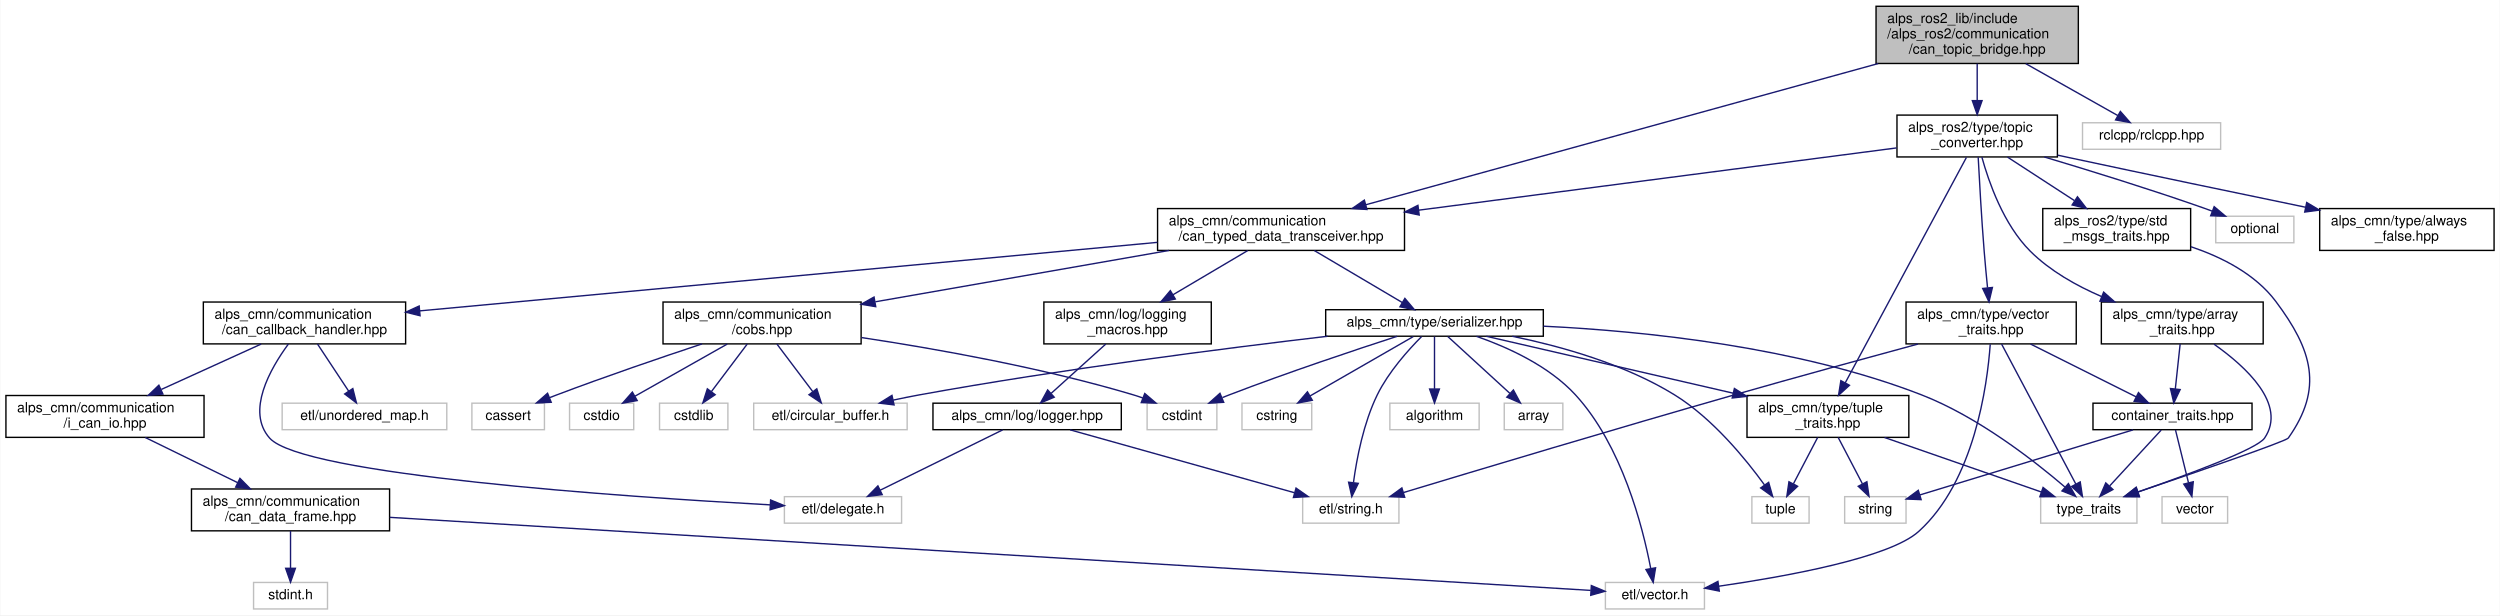
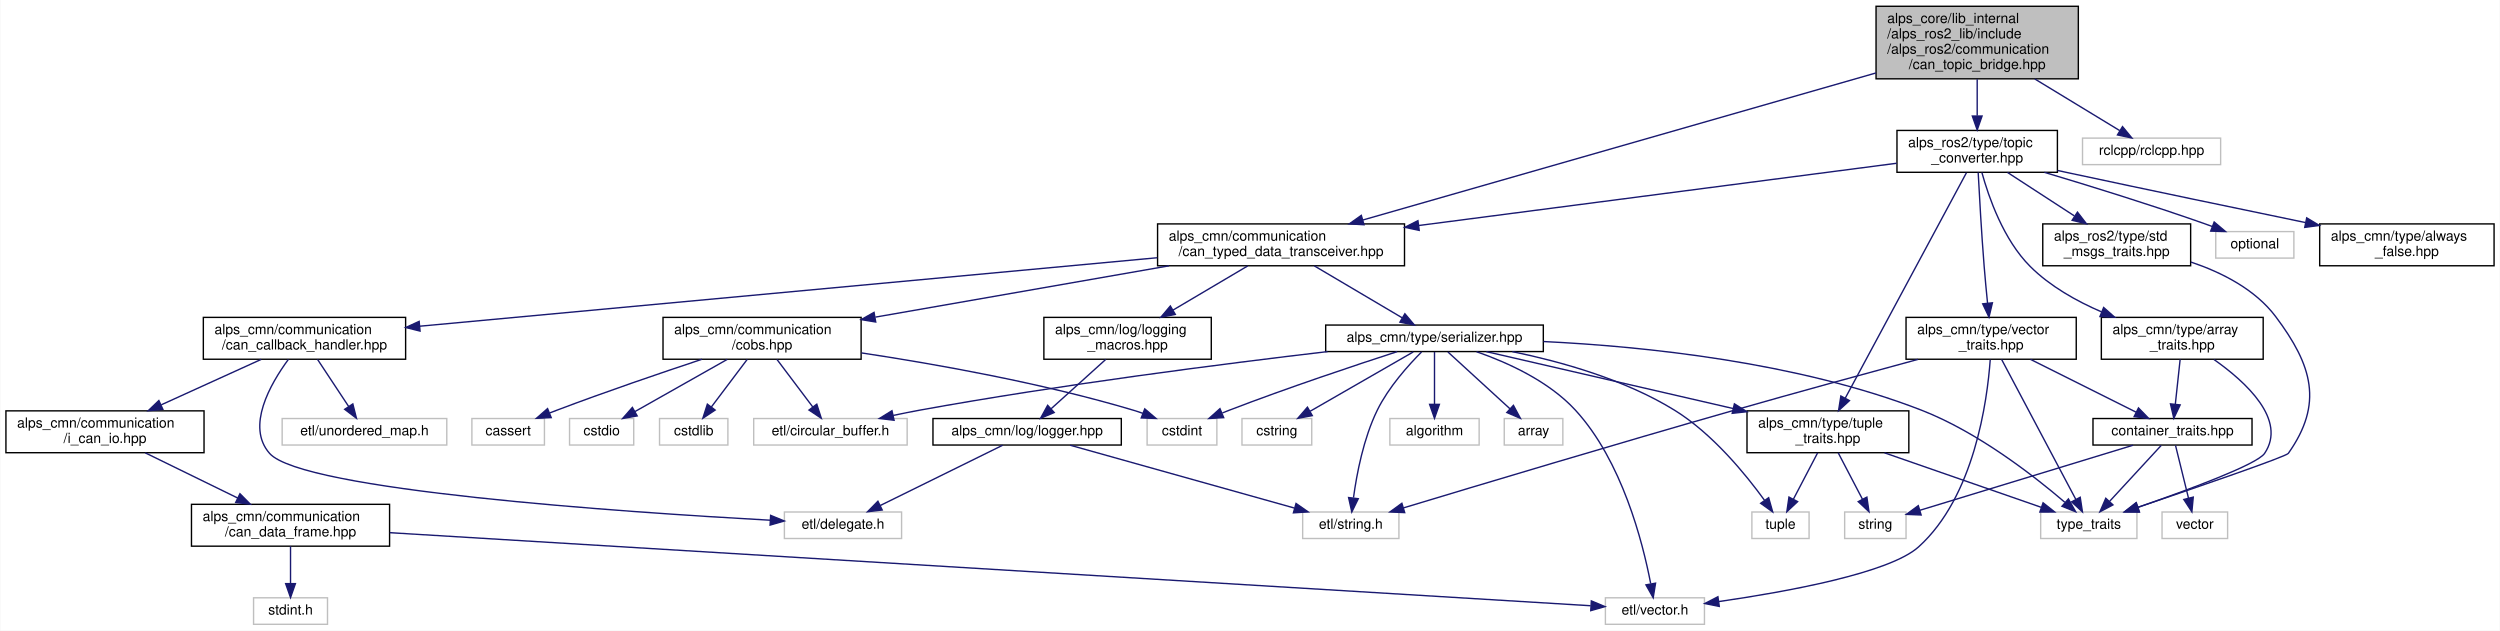
- <svg xmlns="http://www.w3.org/2000/svg" xmlns:xlink="http://www.w3.org/1999/xlink" width="1792pt" height="441pt" viewBox="0.00 0.00 1791.50 441.00">
-   <g id="graph0" class="graph" transform="scale(1 1) rotate(0) translate(4 437)">
-     <polygon fill="white" stroke="transparent" points="-4,4 -4,-437 1787.5,-437 1787.5,4 -4,4" />
+ <svg xmlns="http://www.w3.org/2000/svg" xmlns:xlink="http://www.w3.org/1999/xlink" width="1792pt" height="452pt" viewBox="0.00 0.00 1791.50 452.00">
+   <g id="graph0" class="graph" transform="scale(1 1) rotate(0) translate(4 448)">
+     <polygon fill="white" stroke="transparent" points="-4,4 -4,-448 1787.5,-448 1787.5,4 -4,4" />
    <g id="node1" class="node">
      <g id="a_node1">
        <a xlink:title=" ">
-           <polygon fill="#bfbfbf" stroke="black" points="1340.5,-391.5 1340.5,-432.5 1485.5,-432.5 1485.5,-391.5 1340.5,-391.5" />
-           <text text-anchor="start" x="1348.5" y="-420.5" font-family="Helvetica,sans-Serif" font-size="10.00">alps_ros2_lib/include</text>
+           <polygon fill="#bfbfbf" stroke="black" points="1340.5,-391.5 1340.5,-443.5 1485.5,-443.5 1485.5,-391.5 1340.5,-391.5" />
+           <text text-anchor="start" x="1348.5" y="-431.5" font-family="Helvetica,sans-Serif" font-size="10.00">alps_core/lib_internal</text>
+           <text text-anchor="start" x="1348.5" y="-420.5" font-family="Helvetica,sans-Serif" font-size="10.00">/alps_ros2_lib/include</text>
          <text text-anchor="start" x="1348.5" y="-409.5" font-family="Helvetica,sans-Serif" font-size="10.00">/alps_ros2/communication</text>
          <text text-anchor="middle" x="1413" y="-398.5" font-family="Helvetica,sans-Serif" font-size="10.00">/can_topic_bridge.hpp</text>
        </a>
      </g>
    </g>
    <g id="node2" class="node">
      <g id="a_node2">
        <a xlink:href="can__typed__data__transceiver_8hpp.html" target="_top" xlink:title="CAN通信で型付けされたデータの送受信を行うライブラリ">
          <polygon fill="white" stroke="black" points="825.5,-257.5 825.5,-287.5 1002.5,-287.5 1002.5,-257.5 825.5,-257.5" />
          <text text-anchor="start" x="833.5" y="-275.5" font-family="Helvetica,sans-Serif" font-size="10.00">alps_cmn/communication</text>
          <text text-anchor="middle" x="914" y="-264.5" font-family="Helvetica,sans-Serif" font-size="10.00">/can_typed_data_transceiver.hpp</text>
        </a>
      </g>
    </g>
    <g id="edge1" class="edge">
-       <path fill="none" stroke="midnightblue" d="M1342.04,-391.45C1243.64,-364.33 1067.46,-315.79 974.79,-290.25" />
-       <polygon fill="midnightblue" stroke="midnightblue" points="975.57,-286.84 965,-287.55 973.71,-293.58 975.57,-286.84" />
+       <path fill="none" stroke="midnightblue" d="M1340.44,-395.71C1240.94,-367.19 1064.1,-316.52 972.55,-290.28" />
+       <polygon fill="midnightblue" stroke="midnightblue" points="973.47,-286.9 962.89,-287.51 971.54,-293.63 973.47,-286.9" />
    </g>
    <g id="node27" class="node">
      <g id="a_node27">
        <a xlink:href="topic__converter_8hpp.html" target="_top" xlink:title=" ">
          <polygon fill="white" stroke="black" points="1355.5,-324.5 1355.5,-354.5 1470.5,-354.5 1470.5,-324.5 1355.5,-324.5" />
          <text text-anchor="start" x="1363.5" y="-342.5" font-family="Helvetica,sans-Serif" font-size="10.00">alps_ros2/type/topic</text>
          <text text-anchor="middle" x="1413" y="-331.5" font-family="Helvetica,sans-Serif" font-size="10.00">_converter.hpp</text>
        </a>
      </g>
    </g>
    <g id="edge33" class="edge">
-       <path fill="none" stroke="midnightblue" d="M1413,-391.36C1413,-383.23 1413,-373.7 1413,-365.11" />
-       <polygon fill="midnightblue" stroke="midnightblue" points="1416.5,-364.89 1413,-354.89 1409.5,-364.89 1416.5,-364.89" />
+       <path fill="none" stroke="midnightblue" d="M1413,-391.19C1413,-382.79 1413,-373.44 1413,-365.09" />
+       <polygon fill="midnightblue" stroke="midnightblue" points="1416.5,-364.85 1413,-354.85 1409.5,-364.85 1416.5,-364.85" />
    </g>
    <g id="node35" class="node">
      <g id="a_node35">
        <a xlink:title=" ">
          <polygon fill="white" stroke="#bfbfbf" points="1488.5,-330 1488.5,-349 1587.5,-349 1587.5,-330 1488.5,-330" />
          <text text-anchor="middle" x="1538" y="-337" font-family="Helvetica,sans-Serif" font-size="10.00">rclcpp/rclcpp.hpp</text>
        </a>
      </g>
    </g>
    <g id="edge51" class="edge">
-       <path fill="none" stroke="midnightblue" d="M1447.82,-391.36C1468.83,-379.51 1495.07,-364.71 1513.82,-354.14" />
-       <polygon fill="midnightblue" stroke="midnightblue" points="1515.63,-357.13 1522.62,-349.17 1512.19,-351.04 1515.63,-357.13" />
+       <path fill="none" stroke="midnightblue" d="M1454.28,-391.4C1474.56,-379.07 1498.22,-364.69 1515.21,-354.36" />
+       <polygon fill="midnightblue" stroke="midnightblue" points="1517.17,-357.26 1523.89,-349.08 1513.53,-351.28 1517.17,-357.26" />
    </g>
    <g id="node3" class="node">
      <g id="a_node3">
        <a xlink:href="can__callback__handler_8hpp.html" target="_top" xlink:title="CANデータフレームをコールバックで処理するためのライブラリ">
          <polygon fill="white" stroke="black" points="141.5,-190.5 141.5,-220.5 286.5,-220.5 286.5,-190.5 141.5,-190.5" />
          <text text-anchor="start" x="149.5" y="-208.5" font-family="Helvetica,sans-Serif" font-size="10.00">alps_cmn/communication</text>
          <text text-anchor="middle" x="214" y="-197.5" font-family="Helvetica,sans-Serif" font-size="10.00">/can_callback_handler.hpp</text>
        </a>
      </g>
    </g>
    <g id="edge2" class="edge">
      <path fill="none" stroke="midnightblue" d="M825.34,-263.27C688.92,-250.6 429.4,-226.5 296.68,-214.18" />
      <polygon fill="midnightblue" stroke="midnightblue" points="296.85,-210.68 286.56,-213.24 296.2,-217.65 296.85,-210.68" />
    </g>
    <g id="node10" class="node">
      <g id="a_node10">
        <a xlink:href="cobs_8hpp.html" target="_top" xlink:title="COBS変換ライブラリ">
          <polygon fill="white" stroke="black" points="471,-190.5 471,-220.5 613,-220.5 613,-190.5 471,-190.5" />
          <text text-anchor="start" x="479" y="-208.5" font-family="Helvetica,sans-Serif" font-size="10.00">alps_cmn/communication</text>
          <text text-anchor="middle" x="542" y="-197.5" font-family="Helvetica,sans-Serif" font-size="10.00">/cobs.hpp</text>
        </a>
      </g>
    </g>
    <g id="edge9" class="edge">
      <path fill="none" stroke="midnightblue" d="M833.74,-257.48C771.52,-246.61 685.67,-231.6 623.22,-220.69" />
      <polygon fill="midnightblue" stroke="midnightblue" points="623.47,-217.18 613.01,-218.91 622.26,-224.08 623.47,-217.18" />
    </g>
    <g id="node16" class="node">
      <g id="a_node16">
        <a xlink:href="logging__macros_8hpp.html" target="_top" xlink:title=" ">
          <polygon fill="white" stroke="black" points="744,-190.5 744,-220.5 864,-220.5 864,-190.5 744,-190.5" />
          <text text-anchor="start" x="752" y="-208.5" font-family="Helvetica,sans-Serif" font-size="10.00">alps_cmn/log/logging</text>
          <text text-anchor="middle" x="804" y="-197.5" font-family="Helvetica,sans-Serif" font-size="10.00">_macros.hpp</text>
        </a>
      </g>
    </g>
    <g id="edge15" class="edge">
      <path fill="none" stroke="midnightblue" d="M890.13,-257.4C874.42,-248.11 853.65,-235.84 836.45,-225.67" />
      <polygon fill="midnightblue" stroke="midnightblue" points="838.21,-222.65 827.82,-220.58 834.65,-228.68 838.21,-222.65" />
    </g>
    <g id="node19" class="node">
      <g id="a_node19">
        <a xlink:href="serializer_8hpp.html" target="_top" xlink:title="データとバイト列の変換ライブラリ">
          <polygon fill="white" stroke="black" points="946,-196 946,-215 1102,-215 1102,-196 946,-196" />
          <text text-anchor="middle" x="1024" y="-203" font-family="Helvetica,sans-Serif" font-size="10.00">alps_cmn/type/serializer.hpp</text>
        </a>
      </g>
    </g>
    <g id="edge19" class="edge">
      <path fill="none" stroke="midnightblue" d="M937.87,-257.4C956.57,-246.34 982.44,-231.06 1000.93,-220.13" />
      <polygon fill="midnightblue" stroke="midnightblue" points="1002.77,-223.11 1009.6,-215.01 999.21,-217.08 1002.77,-223.11" />
    </g>
    <g id="node4" class="node">
      <g id="a_node4">
        <a xlink:href="i__can__io_8hpp.html" target="_top" xlink:title=" ">
          <polygon fill="white" stroke="black" points="0,-123.5 0,-153.5 142,-153.5 142,-123.5 0,-123.5" />
          <text text-anchor="start" x="8" y="-141.5" font-family="Helvetica,sans-Serif" font-size="10.00">alps_cmn/communication</text>
          <text text-anchor="middle" x="71" y="-130.5" font-family="Helvetica,sans-Serif" font-size="10.00">/i_can_io.hpp</text>
        </a>
      </g>
    </g>
    <g id="edge3" class="edge">
      <path fill="none" stroke="midnightblue" d="M182.97,-190.4C161.98,-180.86 134.06,-168.16 111.35,-157.84" />
      <polygon fill="midnightblue" stroke="midnightblue" points="112.52,-154.53 101.97,-153.58 109.62,-160.9 112.52,-154.53" />
    </g>
    <g id="node8" class="node">
      <g id="a_node8">
        <a xlink:title=" ">
          <polygon fill="white" stroke="#bfbfbf" points="558,-62 558,-81 642,-81 642,-62 558,-62" />
          <text text-anchor="middle" x="600" y="-69" font-family="Helvetica,sans-Serif" font-size="10.00">etl/delegate.h</text>
        </a>
      </g>
    </g>
    <g id="edge7" class="edge">
      <path fill="none" stroke="midnightblue" d="M202.47,-190.4C189.42,-172.65 172.04,-142.18 189,-123 212.42,-96.52 442.5,-80.92 547.83,-75.11" />
      <polygon fill="midnightblue" stroke="midnightblue" points="548.13,-78.6 557.92,-74.56 547.75,-71.61 548.13,-78.6" />
    </g>
    <g id="node9" class="node">
      <g id="a_node9">
        <a xlink:title=" ">
          <polygon fill="white" stroke="#bfbfbf" points="198,-129 198,-148 316,-148 316,-129 198,-129" />
          <text text-anchor="middle" x="257" y="-136" font-family="Helvetica,sans-Serif" font-size="10.00">etl/unordered_map.h</text>
        </a>
      </g>
    </g>
    <g id="edge8" class="edge">
      <path fill="none" stroke="midnightblue" d="M223.33,-190.4C229.9,-180.46 238.74,-167.11 245.71,-156.57" />
      <polygon fill="midnightblue" stroke="midnightblue" points="248.65,-158.47 251.25,-148.19 242.81,-154.6 248.65,-158.47" />
    </g>
    <g id="node5" class="node">
      <g id="a_node5">
        <a xlink:href="can__data__frame_8hpp.html" target="_top" xlink:title="CANフレームを表す構造体">
          <polygon fill="white" stroke="black" points="133,-56.5 133,-86.5 275,-86.5 275,-56.5 133,-56.5" />
          <text text-anchor="start" x="141" y="-74.5" font-family="Helvetica,sans-Serif" font-size="10.00">alps_cmn/communication</text>
          <text text-anchor="middle" x="204" y="-63.5" font-family="Helvetica,sans-Serif" font-size="10.00">/can_data_frame.hpp</text>
        </a>
      </g>
    </g>
    <g id="edge4" class="edge">
      <path fill="none" stroke="midnightblue" d="M99.86,-123.4C119.29,-113.9 145.12,-101.28 166.19,-90.98" />
      <polygon fill="midnightblue" stroke="midnightblue" points="167.75,-94.11 175.2,-86.58 164.68,-87.82 167.75,-94.11" />
    </g>
    <g id="node6" class="node">
      <g id="a_node6">
        <a xlink:title=" ">
          <polygon fill="white" stroke="#bfbfbf" points="177.5,-0.5 177.5,-19.5 230.5,-19.5 230.5,-0.5 177.5,-0.5" />
          <text text-anchor="middle" x="204" y="-7.5" font-family="Helvetica,sans-Serif" font-size="10.00">stdint.h</text>
        </a>
      </g>
    </g>
    <g id="edge5" class="edge">
      <path fill="none" stroke="midnightblue" d="M204,-56.4C204,-48.47 204,-38.46 204,-29.86" />
      <polygon fill="midnightblue" stroke="midnightblue" points="207.5,-29.66 204,-19.66 200.5,-29.66 207.5,-29.66" />
    </g>
    <g id="node7" class="node">
      <g id="a_node7">
        <a xlink:title=" ">
          <polygon fill="white" stroke="#bfbfbf" points="1146.5,-0.5 1146.5,-19.5 1217.5,-19.5 1217.5,-0.5 1146.5,-0.5" />
          <text text-anchor="middle" x="1182" y="-7.5" font-family="Helvetica,sans-Serif" font-size="10.00">etl/vector.h</text>
        </a>
      </g>
    </g>
    <g id="edge6" class="edge">
      <path fill="none" stroke="midnightblue" d="M275.12,-66.17C464.83,-54.63 979.09,-23.34 1135.95,-13.8" />
      <polygon fill="midnightblue" stroke="midnightblue" points="1136.42,-17.28 1146.19,-13.18 1136,-10.29 1136.42,-17.28" />
    </g>
    <g id="node11" class="node">
      <g id="a_node11">
        <a xlink:title=" ">
          <polygon fill="white" stroke="#bfbfbf" points="334,-129 334,-148 386,-148 386,-129 334,-129" />
          <text text-anchor="middle" x="360" y="-136" font-family="Helvetica,sans-Serif" font-size="10.00">cassert</text>
        </a>
      </g>
    </g>
    <g id="edge10" class="edge">
      <path fill="none" stroke="midnightblue" d="M498.97,-190.5C469.53,-180.73 429.7,-167.13 395,-154 393.35,-153.38 391.66,-152.72 389.96,-152.06" />
      <polygon fill="midnightblue" stroke="midnightblue" points="390.86,-148.64 380.27,-148.15 388.24,-155.13 390.86,-148.64" />
    </g>
    <g id="node12" class="node">
      <g id="a_node12">
        <a xlink:title=" ">
          <polygon fill="white" stroke="#bfbfbf" points="818,-129 818,-148 868,-148 868,-129 818,-129" />
          <text text-anchor="middle" x="843" y="-136" font-family="Helvetica,sans-Serif" font-size="10.00">cstdint</text>
        </a>
      </g>
    </g>
    <g id="edge11" class="edge">
      <path fill="none" stroke="midnightblue" d="M613.23,-195.04C667.35,-186.88 743.25,-173.33 808,-154 810.29,-153.32 812.63,-152.54 814.96,-151.7" />
      <polygon fill="midnightblue" stroke="midnightblue" points="816.31,-154.93 824.37,-148.05 813.78,-148.41 816.31,-154.93" />
    </g>
    <g id="node13" class="node">
      <g id="a_node13">
        <a xlink:title=" ">
          <polygon fill="white" stroke="#bfbfbf" points="404,-129 404,-148 450,-148 450,-129 404,-129" />
          <text text-anchor="middle" x="427" y="-136" font-family="Helvetica,sans-Serif" font-size="10.00">cstdio</text>
        </a>
      </g>
    </g>
    <g id="edge12" class="edge">
      <path fill="none" stroke="midnightblue" d="M517.05,-190.4C497.4,-179.29 470.21,-163.92 450.85,-152.98" />
      <polygon fill="midnightblue" stroke="midnightblue" points="452.48,-149.88 442.05,-148.01 449.03,-155.97 452.48,-149.88" />
    </g>
    <g id="node14" class="node">
      <g id="a_node14">
        <a xlink:title=" ">
          <polygon fill="white" stroke="#bfbfbf" points="468.5,-129 468.5,-148 517.5,-148 517.5,-129 468.5,-129" />
          <text text-anchor="middle" x="493" y="-136" font-family="Helvetica,sans-Serif" font-size="10.00">cstdlib</text>
        </a>
      </g>
    </g>
    <g id="edge13" class="edge">
      <path fill="none" stroke="midnightblue" d="M531.37,-190.4C523.8,-180.36 513.61,-166.84 505.63,-156.25" />
      <polygon fill="midnightblue" stroke="midnightblue" points="508.37,-154.07 499.55,-148.19 502.78,-158.29 508.37,-154.07" />
    </g>
    <g id="node15" class="node">
      <g id="a_node15">
        <a xlink:title=" ">
          <polygon fill="white" stroke="#bfbfbf" points="536,-129 536,-148 646,-148 646,-129 536,-129" />
          <text text-anchor="middle" x="591" y="-136" font-family="Helvetica,sans-Serif" font-size="10.00">etl/circular_buffer.h</text>
        </a>
      </g>
    </g>
    <g id="edge14" class="edge">
      <path fill="none" stroke="midnightblue" d="M552.63,-190.4C560.2,-180.36 570.39,-166.84 578.37,-156.25" />
      <polygon fill="midnightblue" stroke="midnightblue" points="581.22,-158.29 584.45,-148.19 575.63,-154.07 581.22,-158.29" />
    </g>
    <g id="node17" class="node">
      <g id="a_node17">
        <a xlink:href="logger_8hpp.html" target="_top" xlink:title=" ">
          <polygon fill="white" stroke="black" points="664.5,-129 664.5,-148 799.5,-148 799.5,-129 664.5,-129" />
          <text text-anchor="middle" x="732" y="-136" font-family="Helvetica,sans-Serif" font-size="10.00">alps_cmn/log/logger.hpp</text>
        </a>
      </g>
    </g>
    <g id="edge16" class="edge">
      <path fill="none" stroke="midnightblue" d="M788.38,-190.4C776.82,-179.96 761.08,-165.75 749.17,-155" />
      <polygon fill="midnightblue" stroke="midnightblue" points="751.4,-152.3 741.63,-148.19 746.71,-157.49 751.4,-152.3" />
    </g>
    <g id="edge17" class="edge">
      <path fill="none" stroke="midnightblue" d="M714.47,-128.87C691.99,-117.8 652.77,-98.49 626.6,-85.6" />
      <polygon fill="midnightblue" stroke="midnightblue" points="628.12,-82.44 617.6,-81.17 625.03,-88.72 628.12,-82.44" />
    </g>
    <g id="node18" class="node">
      <g id="a_node18">
        <a xlink:title=" ">
          <polygon fill="white" stroke="#bfbfbf" points="929.5,-62 929.5,-81 998.5,-81 998.5,-62 929.5,-62" />
          <text text-anchor="middle" x="964" y="-69" font-family="Helvetica,sans-Serif" font-size="10.00">etl/string.h</text>
        </a>
      </g>
    </g>
    <g id="edge18" class="edge">
      <path fill="none" stroke="midnightblue" d="M762.81,-128.87C804.18,-117.28 877.76,-96.66 923.55,-83.83" />
      <polygon fill="midnightblue" stroke="midnightblue" points="924.75,-87.13 933.43,-81.06 922.86,-80.39 924.75,-87.13" />
    </g>
    <g id="edge32" class="edge">
      <path fill="none" stroke="midnightblue" d="M1054.11,-195.9C1076.33,-188.17 1105.9,-174.79 1125,-154 1158.37,-117.69 1173.25,-59.44 1178.95,-29.73" />
      <polygon fill="midnightblue" stroke="midnightblue" points="1182.46,-29.99 1180.76,-19.53 1175.57,-28.77 1182.46,-29.99" />
    </g>
    <g id="edge22" class="edge">
      <path fill="none" stroke="midnightblue" d="M997.24,-195.95C967.61,-186.34 918.56,-169.98 877,-154 875.35,-153.37 873.67,-152.7 871.97,-152.02" />
      <polygon fill="midnightblue" stroke="midnightblue" points="872.9,-148.62 862.32,-148.02 870.22,-155.08 872.9,-148.62" />
    </g>
    <g id="edge30" class="edge">
      <path fill="none" stroke="midnightblue" d="M947.37,-195.98C872.52,-187.19 755.52,-172.23 655,-154 648.82,-152.88 642.33,-151.57 635.96,-150.2" />
      <polygon fill="midnightblue" stroke="midnightblue" points="636.62,-146.76 626.1,-148.03 635.11,-153.6 636.62,-146.76" />
    </g>
    <g id="edge31" class="edge">
      <path fill="none" stroke="midnightblue" d="M1014.73,-195.72C1005.33,-186.29 991.05,-170.43 983,-154 973.13,-133.86 968.26,-108.37 965.94,-91.31" />
      <polygon fill="midnightblue" stroke="midnightblue" points="969.37,-90.53 964.72,-81.01 962.42,-91.36 969.37,-90.53" />
    </g>
    <g id="node20" class="node">
      <g id="a_node20">
        <a xlink:title=" ">
          <polygon fill="white" stroke="#bfbfbf" points="992,-129 992,-148 1056,-148 1056,-129 992,-129" />
          <text text-anchor="middle" x="1024" y="-136" font-family="Helvetica,sans-Serif" font-size="10.00">algorithm</text>
        </a>
      </g>
    </g>
    <g id="edge20" class="edge">
      <path fill="none" stroke="midnightblue" d="M1024,-195.73C1024,-186.18 1024,-170.62 1024,-158.28" />
      <polygon fill="midnightblue" stroke="midnightblue" points="1027.5,-158.13 1024,-148.13 1020.5,-158.13 1027.5,-158.13" />
    </g>
    <g id="node21" class="node">
      <g id="a_node21">
        <a xlink:title=" ">
          <polygon fill="white" stroke="#bfbfbf" points="1074,-129 1074,-148 1116,-148 1116,-129 1074,-129" />
          <text text-anchor="middle" x="1095" y="-136" font-family="Helvetica,sans-Serif" font-size="10.00">array</text>
        </a>
      </g>
    </g>
    <g id="edge21" class="edge">
      <path fill="none" stroke="midnightblue" d="M1033.58,-195.73C1044.97,-185.31 1064.19,-167.71 1078.1,-154.97" />
      <polygon fill="midnightblue" stroke="midnightblue" points="1080.56,-157.46 1085.58,-148.13 1075.84,-152.3 1080.56,-157.46" />
    </g>
    <g id="node22" class="node">
      <g id="a_node22">
        <a xlink:title=" ">
          <polygon fill="white" stroke="#bfbfbf" points="886,-129 886,-148 936,-148 936,-129 886,-129" />
          <text text-anchor="middle" x="911" y="-136" font-family="Helvetica,sans-Serif" font-size="10.00">cstring</text>
        </a>
      </g>
    </g>
    <g id="edge23" class="edge">
      <path fill="none" stroke="midnightblue" d="M1008.76,-195.73C989.78,-184.82 957.15,-166.05 934.85,-153.22" />
      <polygon fill="midnightblue" stroke="midnightblue" points="936.41,-150.08 926,-148.13 932.92,-156.15 936.41,-150.08" />
    </g>
    <g id="node23" class="node">
      <g id="a_node23">
        <a xlink:title=" ">
          <polygon fill="white" stroke="#bfbfbf" points="1251.5,-62 1251.5,-81 1292.5,-81 1292.5,-62 1251.5,-62" />
          <text text-anchor="middle" x="1272" y="-69" font-family="Helvetica,sans-Serif" font-size="10.00">tuple</text>
        </a>
      </g>
    </g>
    <g id="edge24" class="edge">
      <path fill="none" stroke="midnightblue" d="M1079.78,-195.95C1115.05,-188.71 1160.51,-175.9 1196,-154 1223.32,-137.14 1247.16,-107.89 1260.55,-89.4" />
      <polygon fill="midnightblue" stroke="midnightblue" points="1263.52,-91.25 1266.41,-81.06 1257.79,-87.23 1263.52,-91.25" />
    </g>
    <g id="node24" class="node">
      <g id="a_node24">
        <a xlink:title=" ">
          <polygon fill="white" stroke="#bfbfbf" points="1458.5,-62 1458.5,-81 1527.5,-81 1527.5,-62 1458.5,-62" />
          <text text-anchor="middle" x="1493" y="-69" font-family="Helvetica,sans-Serif" font-size="10.00">type_traits</text>
        </a>
      </g>
    </g>
    <g id="edge25" class="edge">
      <path fill="none" stroke="midnightblue" d="M1102.1,-203.19C1174.55,-199.67 1284.25,-188.44 1373,-154 1413.42,-138.32 1453.74,-106.87 1475.82,-87.96" />
      <polygon fill="midnightblue" stroke="midnightblue" points="1478.38,-90.37 1483.61,-81.15 1473.77,-85.1 1478.38,-90.37" />
    </g>
    <g id="node25" class="node">
      <g id="a_node25">
        <a xlink:href="tuple__traits_8hpp.html" target="_top" xlink:title="タプル関係の型特性">
          <polygon fill="white" stroke="black" points="1248,-123.5 1248,-153.5 1364,-153.5 1364,-123.5 1248,-123.5" />
          <text text-anchor="start" x="1256" y="-141.5" font-family="Helvetica,sans-Serif" font-size="10.00">alps_cmn/type/tuple</text>
          <text text-anchor="middle" x="1306" y="-130.5" font-family="Helvetica,sans-Serif" font-size="10.00">_traits.hpp</text>
        </a>
      </g>
    </g>
    <g id="edge26" class="edge">
      <path fill="none" stroke="midnightblue" d="M1061.16,-195.94C1106.09,-185.58 1182.61,-167.94 1238.16,-155.14" />
      <polygon fill="midnightblue" stroke="midnightblue" points="1238.97,-158.54 1247.93,-152.88 1237.4,-151.72 1238.97,-158.54" />
    </g>
    <g id="edge28" class="edge">
      <path fill="none" stroke="midnightblue" d="M1298.62,-123.4C1293.53,-113.66 1286.72,-100.65 1281.27,-90.21" />
      <polygon fill="midnightblue" stroke="midnightblue" points="1284.28,-88.43 1276.55,-81.19 1278.08,-91.68 1284.28,-88.43" />
    </g>
    <g id="edge29" class="edge">
      <path fill="none" stroke="midnightblue" d="M1346.58,-123.4C1380.11,-111.74 1427.2,-95.37 1458.83,-84.38" />
      <polygon fill="midnightblue" stroke="midnightblue" points="1460.23,-87.6 1468.53,-81.01 1457.93,-80.98 1460.23,-87.6" />
    </g>
    <g id="node26" class="node">
      <g id="a_node26">
        <a xlink:title=" ">
          <polygon fill="white" stroke="#bfbfbf" points="1318,-62 1318,-81 1362,-81 1362,-62 1318,-62" />
          <text text-anchor="middle" x="1340" y="-69" font-family="Helvetica,sans-Serif" font-size="10.00">string</text>
        </a>
      </g>
    </g>
    <g id="edge27" class="edge">
      <path fill="none" stroke="midnightblue" d="M1313.38,-123.4C1318.47,-113.66 1325.28,-100.65 1330.73,-90.21" />
      <polygon fill="midnightblue" stroke="midnightblue" points="1333.92,-91.68 1335.45,-81.19 1327.72,-88.43 1333.92,-91.68" />
    </g>
    <g id="edge35" class="edge">
      <path fill="none" stroke="midnightblue" d="M1355.27,-330.98C1271.48,-320.07 1115.01,-299.68 1012.7,-286.36" />
      <polygon fill="midnightblue" stroke="midnightblue" points="1013.03,-282.87 1002.66,-285.05 1012.12,-289.81 1013.03,-282.87" />
    </g>
    <g id="edge43" class="edge">
      <path fill="none" stroke="midnightblue" d="M1405.3,-324.19C1386.99,-290.12 1340.68,-203.99 1318.38,-162.52" />
      <polygon fill="midnightblue" stroke="midnightblue" points="1321.44,-160.83 1313.63,-153.68 1315.28,-164.15 1321.44,-160.83" />
    </g>
    <g id="node28" class="node">
      <g id="a_node28">
        <a xlink:title=" ">
          <polygon fill="white" stroke="#bfbfbf" points="1584,-263 1584,-282 1640,-282 1640,-263 1584,-263" />
          <text text-anchor="middle" x="1612" y="-270" font-family="Helvetica,sans-Serif" font-size="10.00">optional</text>
        </a>
      </g>
    </g>
    <g id="edge34" class="edge">
      <path fill="none" stroke="midnightblue" d="M1461.14,-324.47C1493.52,-314.8 1537.06,-301.33 1575,-288 1577.12,-287.26 1579.29,-286.47 1581.47,-285.66" />
      <polygon fill="midnightblue" stroke="midnightblue" points="1582.87,-288.87 1590.97,-282.04 1580.37,-282.33 1582.87,-288.87" />
    </g>
    <g id="node29" class="node">
      <g id="a_node29">
        <a xlink:href="always__false_8hpp.html" target="_top" xlink:title=" ">
          <polygon fill="white" stroke="black" points="1658.5,-257.5 1658.5,-287.5 1783.5,-287.5 1783.5,-257.5 1658.5,-257.5" />
          <text text-anchor="start" x="1666.5" y="-275.5" font-family="Helvetica,sans-Serif" font-size="10.00">alps_cmn/type/always</text>
          <text text-anchor="middle" x="1721" y="-264.5" font-family="Helvetica,sans-Serif" font-size="10.00">_false.hpp</text>
        </a>
      </g>
    </g>
    <g id="edge36" class="edge">
      <path fill="none" stroke="midnightblue" d="M1470.59,-325.81C1473.43,-325.2 1476.25,-324.59 1479,-324 1535.81,-311.83 1600.21,-298.41 1648.28,-288.47" />
      <polygon fill="midnightblue" stroke="midnightblue" points="1649.2,-291.85 1658.29,-286.4 1647.78,-285 1649.2,-291.85" />
    </g>
    <g id="node30" class="node">
      <g id="a_node30">
        <a xlink:href="array__traits_8hpp.html" target="_top" xlink:title="array関係の型特性">
          <polygon fill="white" stroke="black" points="1502,-190.5 1502,-220.5 1618,-220.5 1618,-190.5 1502,-190.5" />
          <text text-anchor="start" x="1510" y="-208.5" font-family="Helvetica,sans-Serif" font-size="10.00">alps_cmn/type/array</text>
          <text text-anchor="middle" x="1560" y="-197.5" font-family="Helvetica,sans-Serif" font-size="10.00">_traits.hpp</text>
        </a>
      </g>
    </g>
    <g id="edge37" class="edge">
      <path fill="none" stroke="midnightblue" d="M1416.36,-324.37C1421.25,-306.59 1431.88,-276.07 1451,-257 1465.21,-242.83 1484.14,-232.17 1502.23,-224.4" />
      <polygon fill="midnightblue" stroke="midnightblue" points="1503.64,-227.6 1511.58,-220.59 1501,-221.12 1503.64,-227.6" />
    </g>
    <g id="node33" class="node">
      <g id="a_node33">
        <a xlink:href="vector__traits_8hpp.html" target="_top" xlink:title="vector関係の型特性">
          <polygon fill="white" stroke="black" points="1362,-190.5 1362,-220.5 1484,-220.5 1484,-190.5 1362,-190.5" />
          <text text-anchor="start" x="1370" y="-208.5" font-family="Helvetica,sans-Serif" font-size="10.00">alps_cmn/type/vector</text>
          <text text-anchor="middle" x="1423" y="-197.5" font-family="Helvetica,sans-Serif" font-size="10.00">_traits.hpp</text>
        </a>
      </g>
    </g>
    <g id="edge44" class="edge">
      <path fill="none" stroke="midnightblue" d="M1413.71,-324.35C1414.56,-308.09 1416.11,-280.6 1418,-257 1418.69,-248.45 1419.57,-239.1 1420.41,-230.8" />
      <polygon fill="midnightblue" stroke="midnightblue" points="1423.91,-230.94 1421.46,-220.64 1416.95,-230.22 1423.91,-230.94" />
    </g>
    <g id="node34" class="node">
      <g id="a_node34">
        <a xlink:href="std__msgs__traits_8hpp.html" target="_top" xlink:title=" ">
          <polygon fill="white" stroke="black" points="1460,-257.5 1460,-287.5 1566,-287.5 1566,-257.5 1460,-257.5" />
          <text text-anchor="start" x="1468" y="-275.5" font-family="Helvetica,sans-Serif" font-size="10.00">alps_ros2/type/std</text>
          <text text-anchor="middle" x="1513" y="-264.5" font-family="Helvetica,sans-Serif" font-size="10.00">_msgs_traits.hpp</text>
        </a>
      </g>
    </g>
    <g id="edge49" class="edge">
      <path fill="none" stroke="midnightblue" d="M1434.7,-324.4C1448.72,-315.28 1467.17,-303.29 1482.64,-293.24" />
      <polygon fill="midnightblue" stroke="midnightblue" points="1484.87,-295.96 1491.34,-287.58 1481.05,-290.09 1484.87,-295.96" />
    </g>
    <g id="edge38" class="edge">
      <path fill="none" stroke="midnightblue" d="M1582.77,-190.27C1605.62,-174.16 1635.25,-147.02 1619,-123 1613.6,-115.02 1563.63,-96.61 1528.27,-84.36" />
      <polygon fill="midnightblue" stroke="midnightblue" points="1529.33,-81.03 1518.74,-81.09 1527.06,-87.65 1529.33,-81.03" />
    </g>
    <g id="node31" class="node">
      <g id="a_node31">
        <a xlink:href="container__traits_8hpp.html" target="_top" xlink:title="container関係の型特性">
          <polygon fill="white" stroke="black" points="1496,-129 1496,-148 1610,-148 1610,-129 1496,-129" />
          <text text-anchor="middle" x="1553" y="-136" font-family="Helvetica,sans-Serif" font-size="10.00">container_traits.hpp</text>
        </a>
      </g>
    </g>
    <g id="edge39" class="edge">
      <path fill="none" stroke="midnightblue" d="M1558.48,-190.4C1557.47,-180.96 1556.12,-168.45 1555.01,-158.19" />
      <polygon fill="midnightblue" stroke="midnightblue" points="1558.49,-157.76 1553.94,-148.19 1551.53,-158.51 1558.49,-157.76" />
    </g>
    <g id="edge41" class="edge">
      <path fill="none" stroke="midnightblue" d="M1544.91,-128.73C1535.46,-118.5 1519.64,-101.36 1507.95,-88.69" />
      <polygon fill="midnightblue" stroke="midnightblue" points="1510.32,-86.1 1500.96,-81.13 1505.17,-90.85 1510.32,-86.1" />
    </g>
    <g id="edge40" class="edge">
      <path fill="none" stroke="midnightblue" d="M1524.72,-128.87C1485.09,-116.78 1413.28,-94.86 1371.83,-82.21" />
      <polygon fill="midnightblue" stroke="midnightblue" points="1372.82,-78.86 1362.23,-79.29 1370.78,-85.55 1372.82,-78.86" />
    </g>
    <g id="node32" class="node">
      <g id="a_node32">
        <a xlink:title=" ">
          <polygon fill="white" stroke="#bfbfbf" points="1545.5,-62 1545.5,-81 1592.5,-81 1592.5,-62 1545.5,-62" />
          <text text-anchor="middle" x="1569" y="-69" font-family="Helvetica,sans-Serif" font-size="10.00">vector</text>
        </a>
      </g>
    </g>
    <g id="edge42" class="edge">
      <path fill="none" stroke="midnightblue" d="M1555.16,-128.73C1557.53,-119.09 1561.42,-103.3 1564.47,-90.91" />
      <polygon fill="midnightblue" stroke="midnightblue" points="1567.88,-91.67 1566.88,-81.13 1561.09,-90 1567.88,-91.67" />
    </g>
    <g id="edge47" class="edge">
      <path fill="none" stroke="midnightblue" d="M1422.35,-190.22C1420.21,-160.55 1410.96,-92.04 1371,-56 1350.19,-37.23 1276.75,-23.87 1227.79,-16.8" />
      <polygon fill="midnightblue" stroke="midnightblue" points="1228.13,-13.31 1217.74,-15.39 1227.15,-20.25 1228.13,-13.31" />
    </g>
    <g id="edge48" class="edge">
      <path fill="none" stroke="midnightblue" d="M1370.58,-190.41C1333.72,-180.44 1283.28,-166.64 1239,-154 1153.98,-129.74 1054.61,-99.92 1001.69,-83.93" />
      <polygon fill="midnightblue" stroke="midnightblue" points="1002.64,-80.56 992.05,-81.02 1000.61,-87.26 1002.64,-80.56" />
    </g>
    <g id="edge45" class="edge">
      <path fill="none" stroke="midnightblue" d="M1430.49,-190.37C1443.38,-166.08 1469.7,-116.44 1483.72,-90" />
      <polygon fill="midnightblue" stroke="midnightblue" points="1486.85,-91.57 1488.44,-81.1 1480.66,-88.29 1486.85,-91.57" />
    </g>
    <g id="edge46" class="edge">
      <path fill="none" stroke="midnightblue" d="M1451.21,-190.4C1473.72,-179.14 1505,-163.5 1526.92,-152.54" />
      <polygon fill="midnightblue" stroke="midnightblue" points="1528.61,-155.61 1535.99,-148.01 1525.48,-149.35 1528.61,-155.61" />
    </g>
    <g id="edge50" class="edge">
      <path fill="none" stroke="midnightblue" d="M1566.23,-260.15C1588.39,-252.7 1612.32,-240.57 1627,-221 1653.25,-186.01 1661.26,-158.71 1636,-123 1634.36,-120.68 1569.88,-98.52 1528.08,-84.33" />
      <polygon fill="midnightblue" stroke="midnightblue" points="1529.1,-80.98 1518.5,-81.09 1526.85,-87.61 1529.1,-80.98" />
    </g>
  </g>
</svg>
